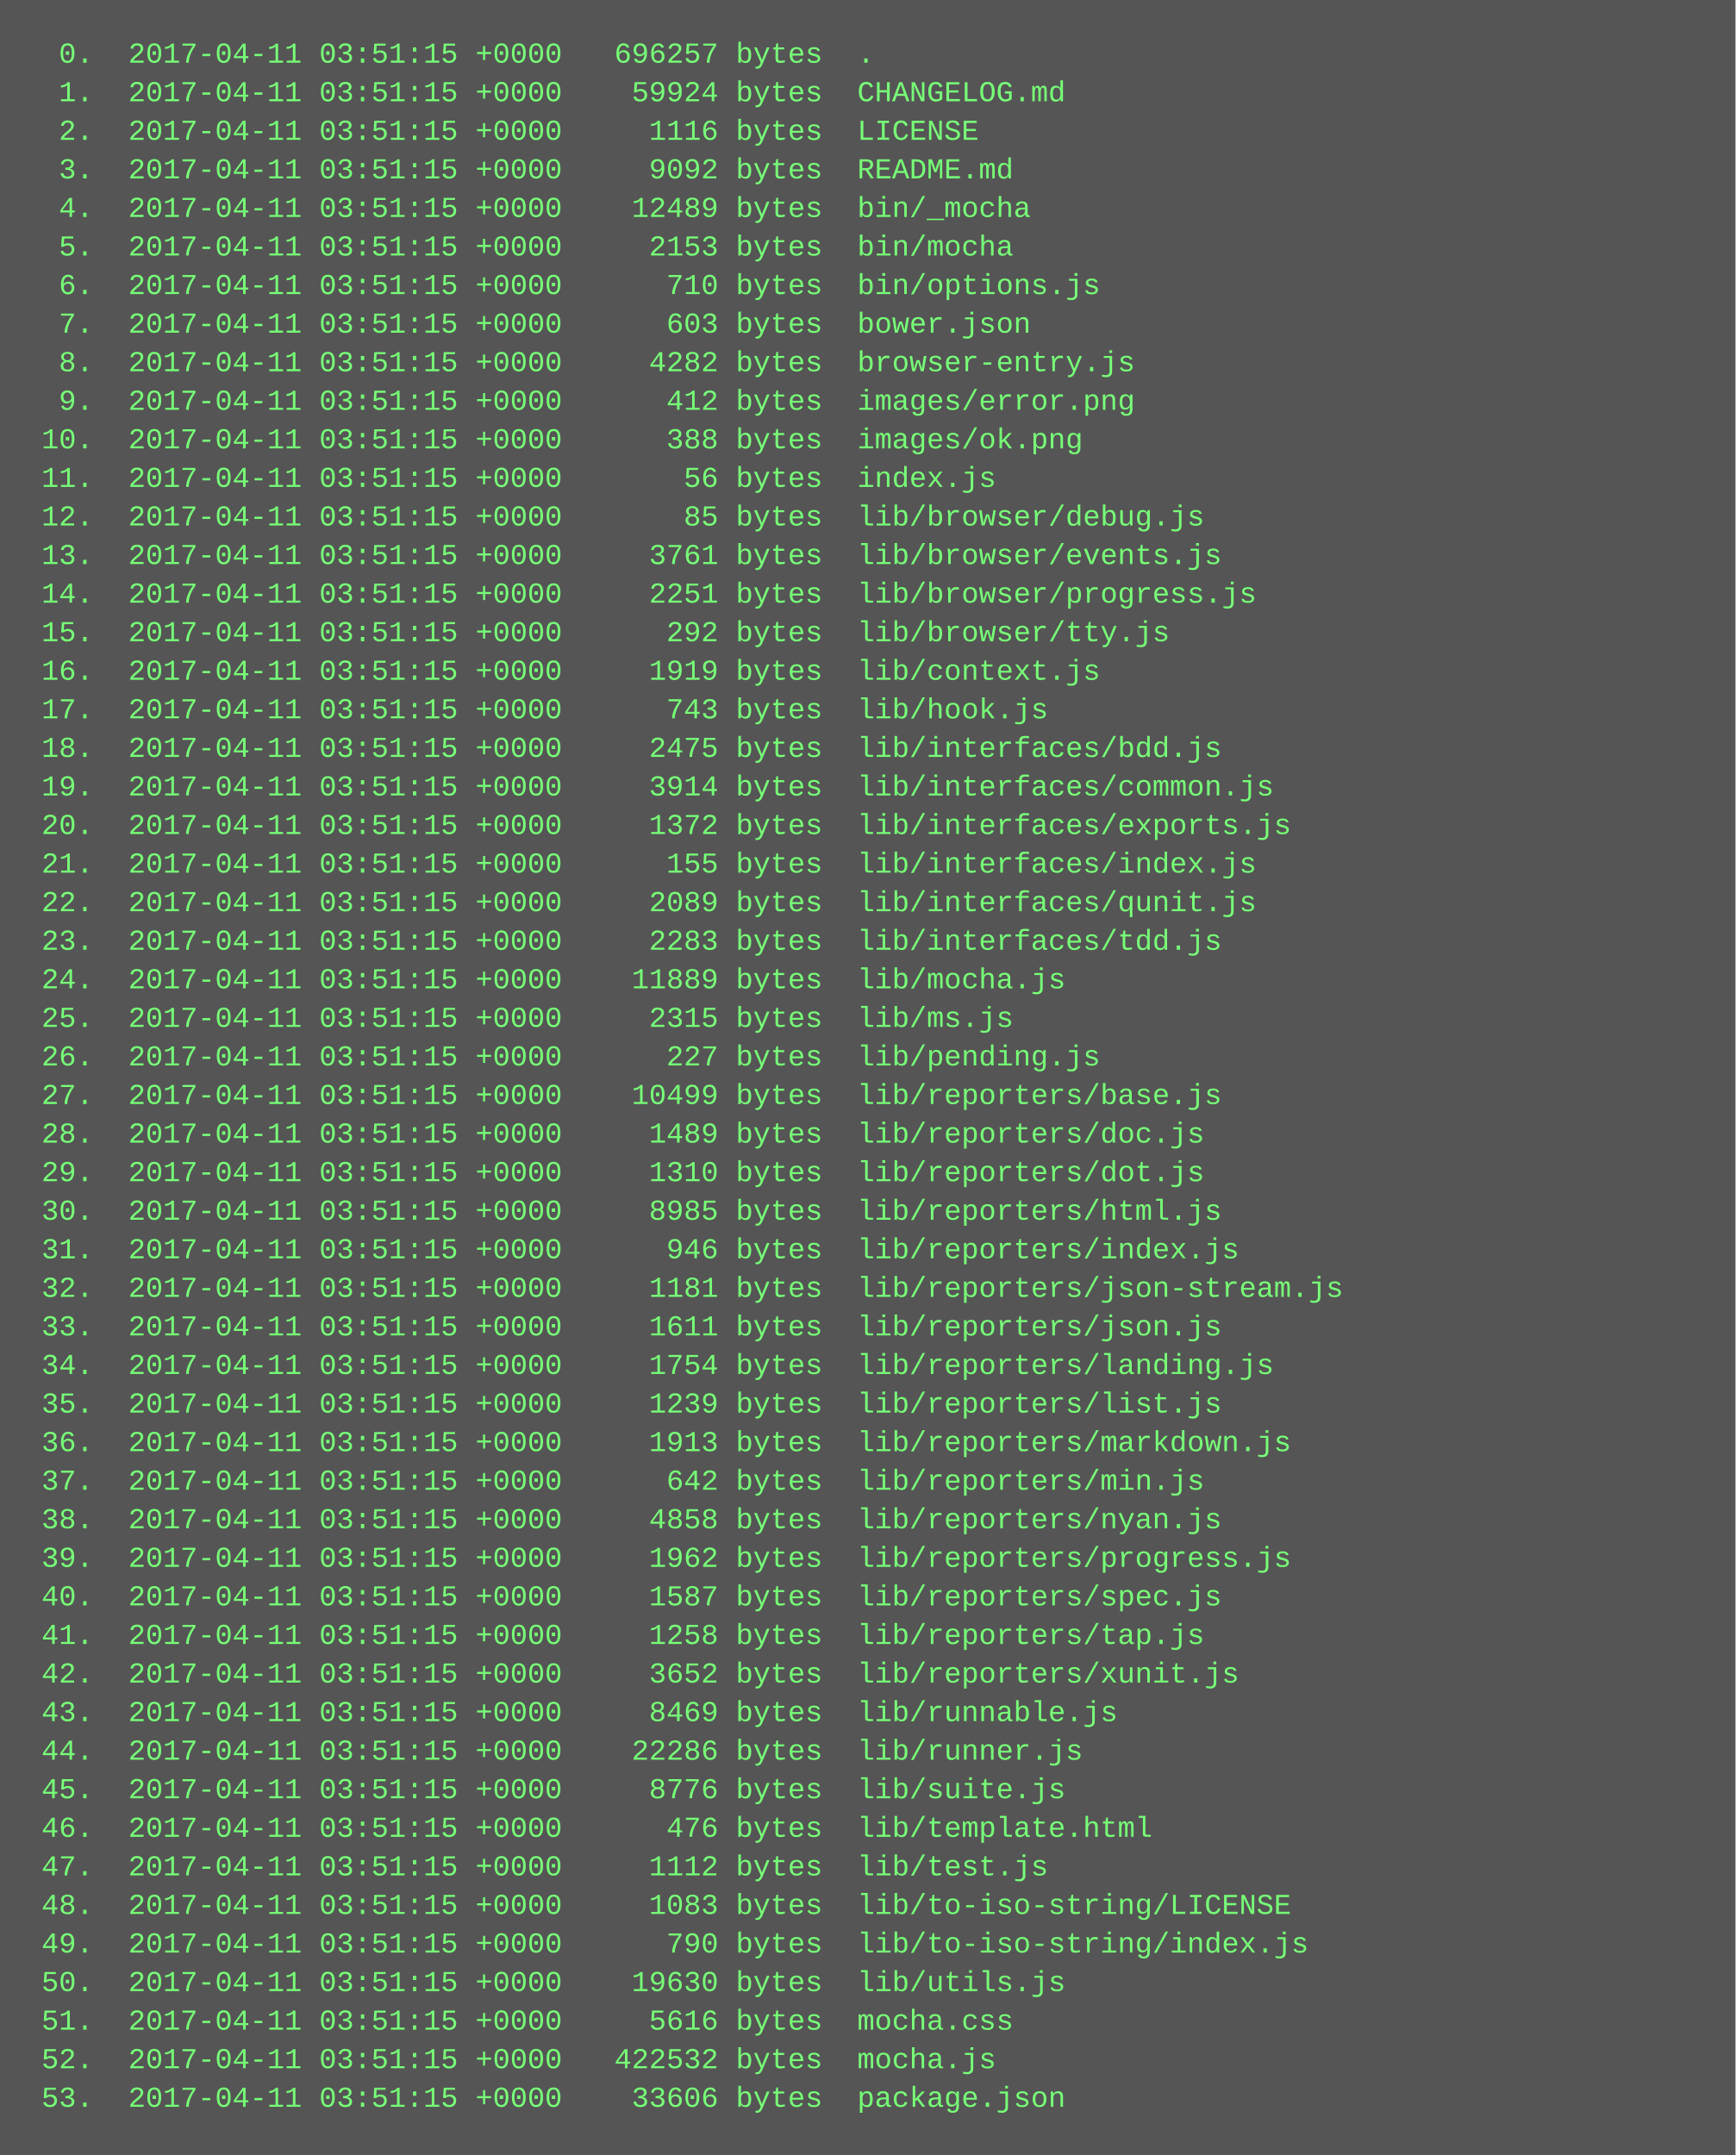
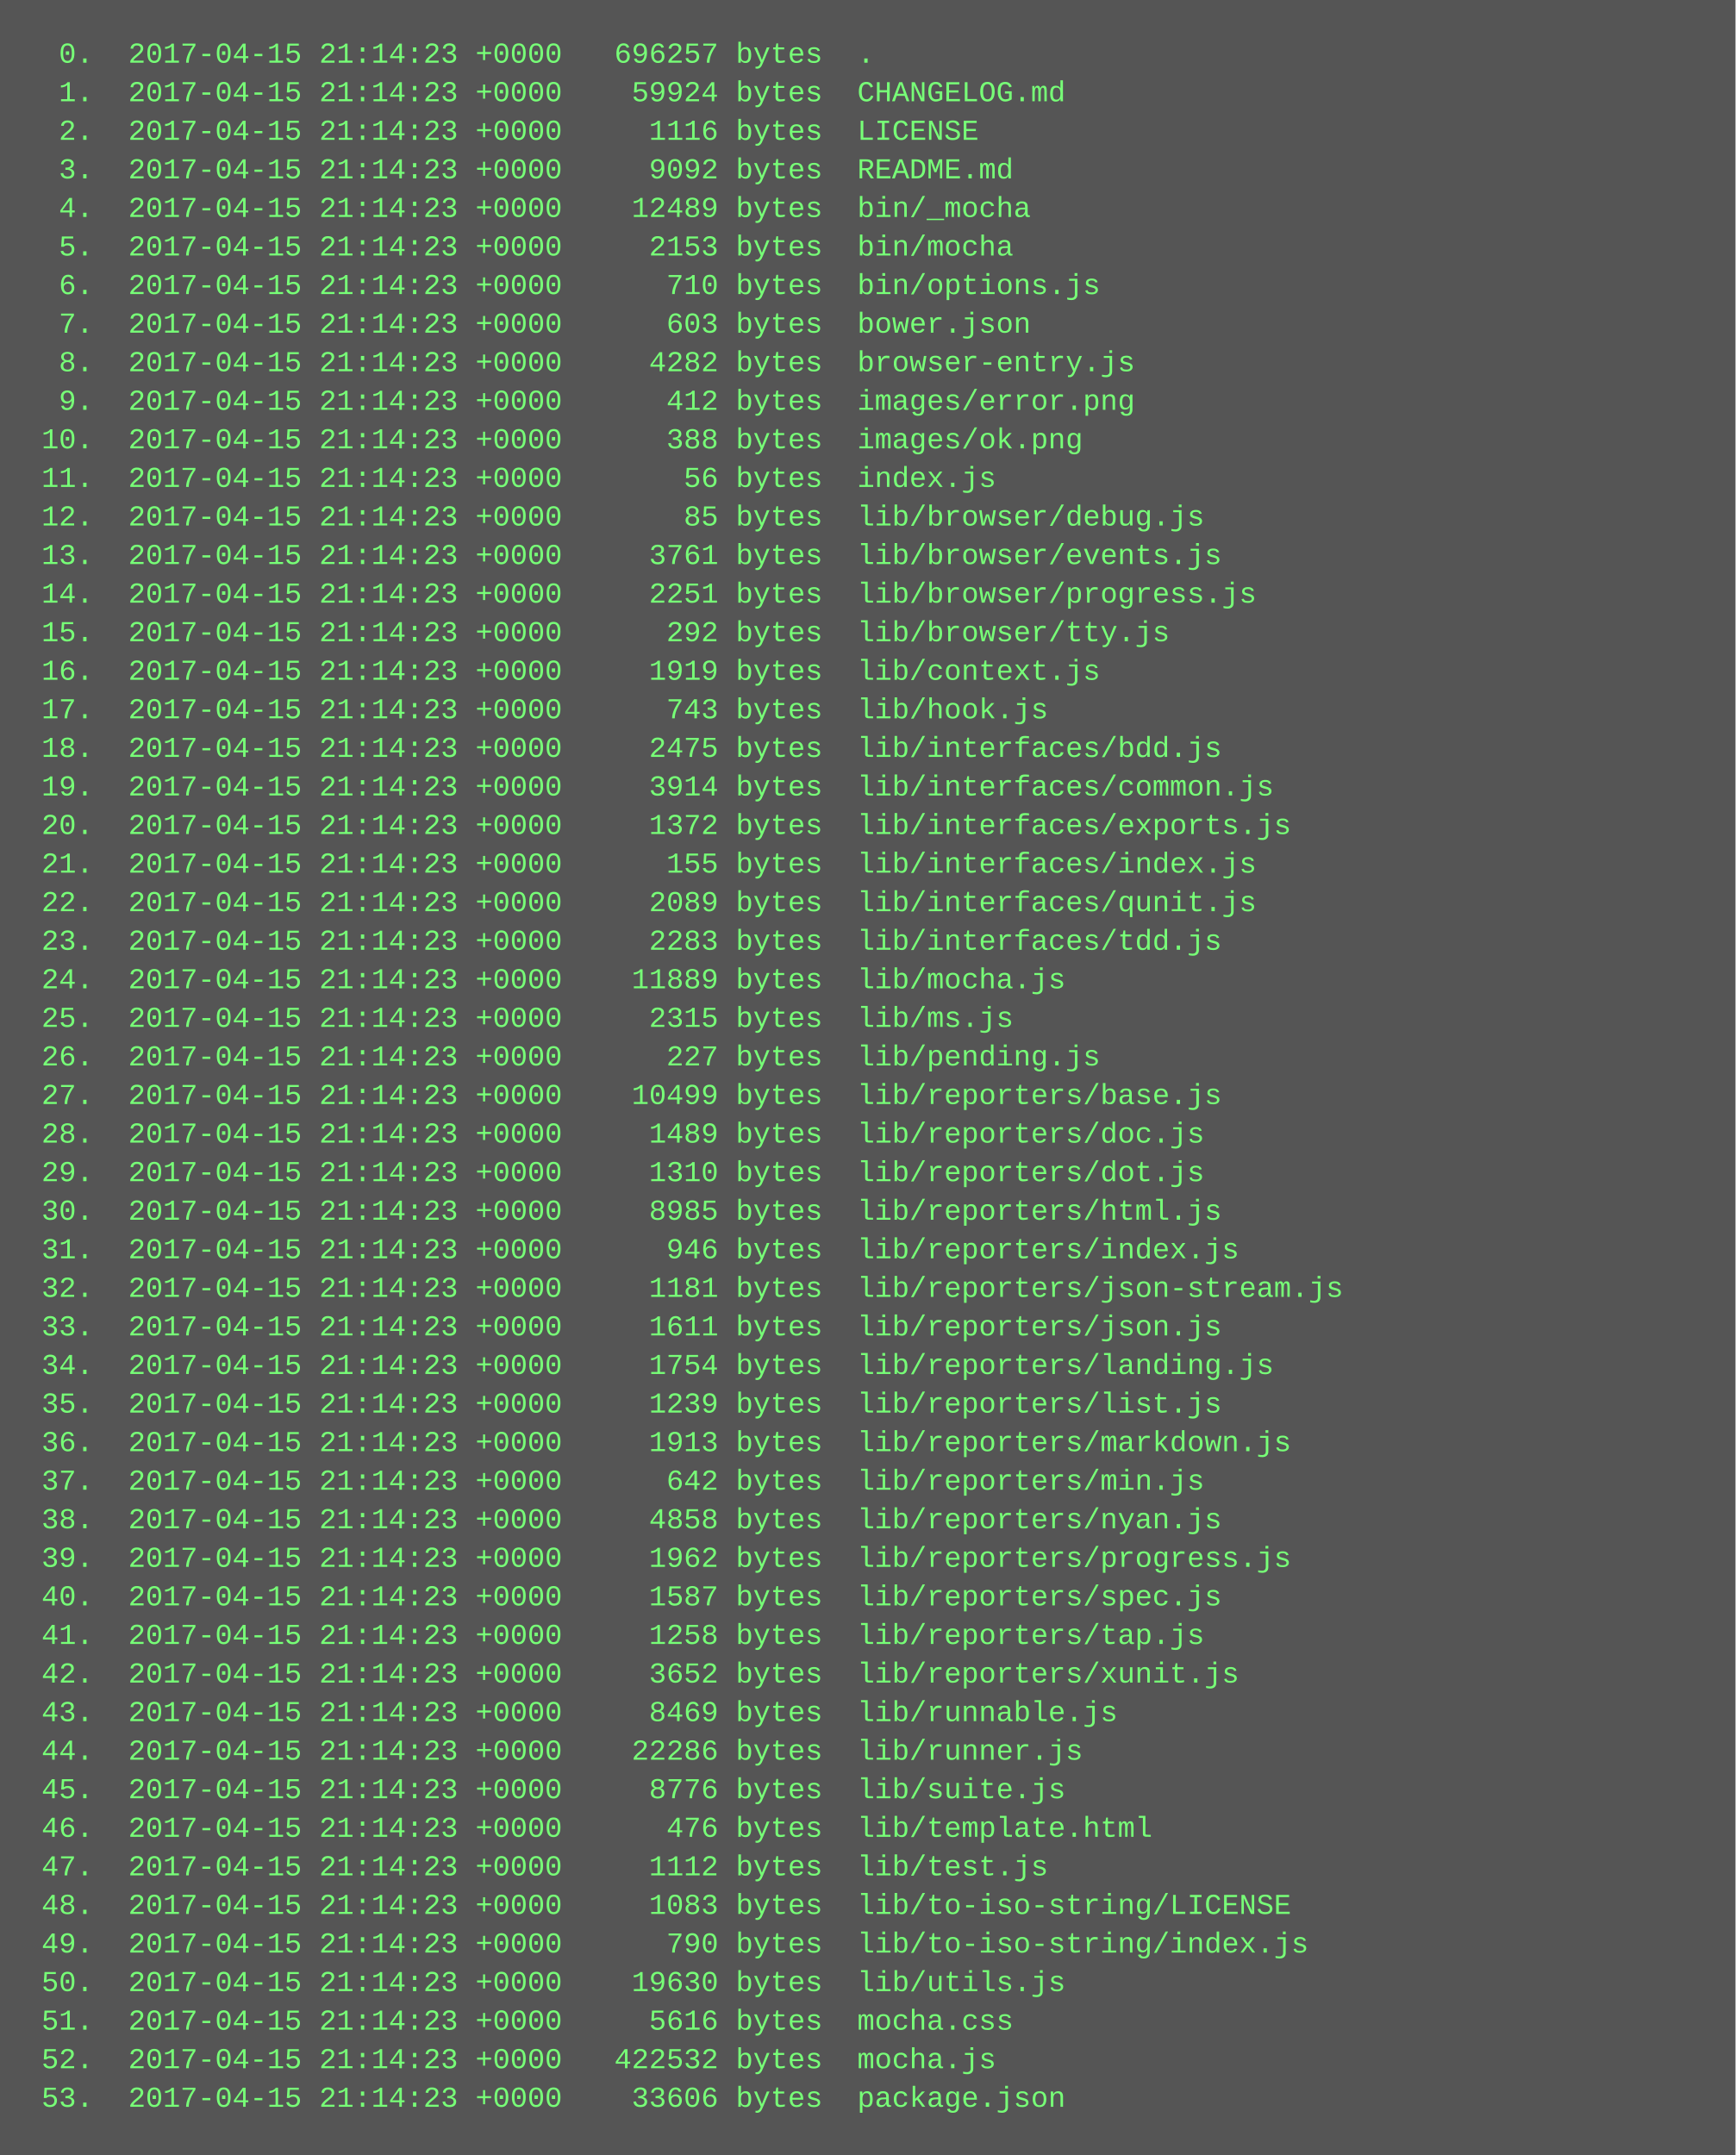
<svg xmlns="http://www.w3.org/2000/svg" height="894" width="720">
  <rect height="894" fill="#555" width="720" />
  <text fill="#7f7" font-family="Courier New" font-size="12" xml:space="preserve">
-     <tspan x="10" y="26">  0.  2017-04-11 03:51:15 +0000   696257 bytes  .</tspan>
-     <tspan x="10" y="42">  1.  2017-04-11 03:51:15 +0000    59924 bytes  CHANGELOG.md</tspan>
-     <tspan x="10" y="58">  2.  2017-04-11 03:51:15 +0000     1116 bytes  LICENSE</tspan>
-     <tspan x="10" y="74">  3.  2017-04-11 03:51:15 +0000     9092 bytes  README.md</tspan>
-     <tspan x="10" y="90">  4.  2017-04-11 03:51:15 +0000    12489 bytes  bin/_mocha</tspan>
-     <tspan x="10" y="106">  5.  2017-04-11 03:51:15 +0000     2153 bytes  bin/mocha</tspan>
-     <tspan x="10" y="122">  6.  2017-04-11 03:51:15 +0000      710 bytes  bin/options.js</tspan>
-     <tspan x="10" y="138">  7.  2017-04-11 03:51:15 +0000      603 bytes  bower.json</tspan>
-     <tspan x="10" y="154">  8.  2017-04-11 03:51:15 +0000     4282 bytes  browser-entry.js</tspan>
-     <tspan x="10" y="170">  9.  2017-04-11 03:51:15 +0000      412 bytes  images/error.png</tspan>
-     <tspan x="10" y="186"> 10.  2017-04-11 03:51:15 +0000      388 bytes  images/ok.png</tspan>
-     <tspan x="10" y="202"> 11.  2017-04-11 03:51:15 +0000       56 bytes  index.js</tspan>
-     <tspan x="10" y="218"> 12.  2017-04-11 03:51:15 +0000       85 bytes  lib/browser/debug.js</tspan>
-     <tspan x="10" y="234"> 13.  2017-04-11 03:51:15 +0000     3761 bytes  lib/browser/events.js</tspan>
-     <tspan x="10" y="250"> 14.  2017-04-11 03:51:15 +0000     2251 bytes  lib/browser/progress.js</tspan>
-     <tspan x="10" y="266"> 15.  2017-04-11 03:51:15 +0000      292 bytes  lib/browser/tty.js</tspan>
-     <tspan x="10" y="282"> 16.  2017-04-11 03:51:15 +0000     1919 bytes  lib/context.js</tspan>
-     <tspan x="10" y="298"> 17.  2017-04-11 03:51:15 +0000      743 bytes  lib/hook.js</tspan>
-     <tspan x="10" y="314"> 18.  2017-04-11 03:51:15 +0000     2475 bytes  lib/interfaces/bdd.js</tspan>
-     <tspan x="10" y="330"> 19.  2017-04-11 03:51:15 +0000     3914 bytes  lib/interfaces/common.js</tspan>
-     <tspan x="10" y="346"> 20.  2017-04-11 03:51:15 +0000     1372 bytes  lib/interfaces/exports.js</tspan>
-     <tspan x="10" y="362"> 21.  2017-04-11 03:51:15 +0000      155 bytes  lib/interfaces/index.js</tspan>
-     <tspan x="10" y="378"> 22.  2017-04-11 03:51:15 +0000     2089 bytes  lib/interfaces/qunit.js</tspan>
-     <tspan x="10" y="394"> 23.  2017-04-11 03:51:15 +0000     2283 bytes  lib/interfaces/tdd.js</tspan>
-     <tspan x="10" y="410"> 24.  2017-04-11 03:51:15 +0000    11889 bytes  lib/mocha.js</tspan>
-     <tspan x="10" y="426"> 25.  2017-04-11 03:51:15 +0000     2315 bytes  lib/ms.js</tspan>
-     <tspan x="10" y="442"> 26.  2017-04-11 03:51:15 +0000      227 bytes  lib/pending.js</tspan>
-     <tspan x="10" y="458"> 27.  2017-04-11 03:51:15 +0000    10499 bytes  lib/reporters/base.js</tspan>
-     <tspan x="10" y="474"> 28.  2017-04-11 03:51:15 +0000     1489 bytes  lib/reporters/doc.js</tspan>
-     <tspan x="10" y="490"> 29.  2017-04-11 03:51:15 +0000     1310 bytes  lib/reporters/dot.js</tspan>
-     <tspan x="10" y="506"> 30.  2017-04-11 03:51:15 +0000     8985 bytes  lib/reporters/html.js</tspan>
-     <tspan x="10" y="522"> 31.  2017-04-11 03:51:15 +0000      946 bytes  lib/reporters/index.js</tspan>
-     <tspan x="10" y="538"> 32.  2017-04-11 03:51:15 +0000     1181 bytes  lib/reporters/json-stream.js</tspan>
-     <tspan x="10" y="554"> 33.  2017-04-11 03:51:15 +0000     1611 bytes  lib/reporters/json.js</tspan>
-     <tspan x="10" y="570"> 34.  2017-04-11 03:51:15 +0000     1754 bytes  lib/reporters/landing.js</tspan>
-     <tspan x="10" y="586"> 35.  2017-04-11 03:51:15 +0000     1239 bytes  lib/reporters/list.js</tspan>
-     <tspan x="10" y="602"> 36.  2017-04-11 03:51:15 +0000     1913 bytes  lib/reporters/markdown.js</tspan>
-     <tspan x="10" y="618"> 37.  2017-04-11 03:51:15 +0000      642 bytes  lib/reporters/min.js</tspan>
-     <tspan x="10" y="634"> 38.  2017-04-11 03:51:15 +0000     4858 bytes  lib/reporters/nyan.js</tspan>
-     <tspan x="10" y="650"> 39.  2017-04-11 03:51:15 +0000     1962 bytes  lib/reporters/progress.js</tspan>
-     <tspan x="10" y="666"> 40.  2017-04-11 03:51:15 +0000     1587 bytes  lib/reporters/spec.js</tspan>
-     <tspan x="10" y="682"> 41.  2017-04-11 03:51:15 +0000     1258 bytes  lib/reporters/tap.js</tspan>
-     <tspan x="10" y="698"> 42.  2017-04-11 03:51:15 +0000     3652 bytes  lib/reporters/xunit.js</tspan>
-     <tspan x="10" y="714"> 43.  2017-04-11 03:51:15 +0000     8469 bytes  lib/runnable.js</tspan>
-     <tspan x="10" y="730"> 44.  2017-04-11 03:51:15 +0000    22286 bytes  lib/runner.js</tspan>
-     <tspan x="10" y="746"> 45.  2017-04-11 03:51:15 +0000     8776 bytes  lib/suite.js</tspan>
-     <tspan x="10" y="762"> 46.  2017-04-11 03:51:15 +0000      476 bytes  lib/template.html</tspan>
-     <tspan x="10" y="778"> 47.  2017-04-11 03:51:15 +0000     1112 bytes  lib/test.js</tspan>
-     <tspan x="10" y="794"> 48.  2017-04-11 03:51:15 +0000     1083 bytes  lib/to-iso-string/LICENSE</tspan>
-     <tspan x="10" y="810"> 49.  2017-04-11 03:51:15 +0000      790 bytes  lib/to-iso-string/index.js</tspan>
-     <tspan x="10" y="826"> 50.  2017-04-11 03:51:15 +0000    19630 bytes  lib/utils.js</tspan>
-     <tspan x="10" y="842"> 51.  2017-04-11 03:51:15 +0000     5616 bytes  mocha.css</tspan>
-     <tspan x="10" y="858"> 52.  2017-04-11 03:51:15 +0000   422532 bytes  mocha.js</tspan>
-     <tspan x="10" y="874"> 53.  2017-04-11 03:51:15 +0000    33606 bytes  package.json</tspan>
+     <tspan x="10" y="26">  0.  2017-04-15 21:14:23 +0000   696257 bytes  .</tspan>
+     <tspan x="10" y="42">  1.  2017-04-15 21:14:23 +0000    59924 bytes  CHANGELOG.md</tspan>
+     <tspan x="10" y="58">  2.  2017-04-15 21:14:23 +0000     1116 bytes  LICENSE</tspan>
+     <tspan x="10" y="74">  3.  2017-04-15 21:14:23 +0000     9092 bytes  README.md</tspan>
+     <tspan x="10" y="90">  4.  2017-04-15 21:14:23 +0000    12489 bytes  bin/_mocha</tspan>
+     <tspan x="10" y="106">  5.  2017-04-15 21:14:23 +0000     2153 bytes  bin/mocha</tspan>
+     <tspan x="10" y="122">  6.  2017-04-15 21:14:23 +0000      710 bytes  bin/options.js</tspan>
+     <tspan x="10" y="138">  7.  2017-04-15 21:14:23 +0000      603 bytes  bower.json</tspan>
+     <tspan x="10" y="154">  8.  2017-04-15 21:14:23 +0000     4282 bytes  browser-entry.js</tspan>
+     <tspan x="10" y="170">  9.  2017-04-15 21:14:23 +0000      412 bytes  images/error.png</tspan>
+     <tspan x="10" y="186"> 10.  2017-04-15 21:14:23 +0000      388 bytes  images/ok.png</tspan>
+     <tspan x="10" y="202"> 11.  2017-04-15 21:14:23 +0000       56 bytes  index.js</tspan>
+     <tspan x="10" y="218"> 12.  2017-04-15 21:14:23 +0000       85 bytes  lib/browser/debug.js</tspan>
+     <tspan x="10" y="234"> 13.  2017-04-15 21:14:23 +0000     3761 bytes  lib/browser/events.js</tspan>
+     <tspan x="10" y="250"> 14.  2017-04-15 21:14:23 +0000     2251 bytes  lib/browser/progress.js</tspan>
+     <tspan x="10" y="266"> 15.  2017-04-15 21:14:23 +0000      292 bytes  lib/browser/tty.js</tspan>
+     <tspan x="10" y="282"> 16.  2017-04-15 21:14:23 +0000     1919 bytes  lib/context.js</tspan>
+     <tspan x="10" y="298"> 17.  2017-04-15 21:14:23 +0000      743 bytes  lib/hook.js</tspan>
+     <tspan x="10" y="314"> 18.  2017-04-15 21:14:23 +0000     2475 bytes  lib/interfaces/bdd.js</tspan>
+     <tspan x="10" y="330"> 19.  2017-04-15 21:14:23 +0000     3914 bytes  lib/interfaces/common.js</tspan>
+     <tspan x="10" y="346"> 20.  2017-04-15 21:14:23 +0000     1372 bytes  lib/interfaces/exports.js</tspan>
+     <tspan x="10" y="362"> 21.  2017-04-15 21:14:23 +0000      155 bytes  lib/interfaces/index.js</tspan>
+     <tspan x="10" y="378"> 22.  2017-04-15 21:14:23 +0000     2089 bytes  lib/interfaces/qunit.js</tspan>
+     <tspan x="10" y="394"> 23.  2017-04-15 21:14:23 +0000     2283 bytes  lib/interfaces/tdd.js</tspan>
+     <tspan x="10" y="410"> 24.  2017-04-15 21:14:23 +0000    11889 bytes  lib/mocha.js</tspan>
+     <tspan x="10" y="426"> 25.  2017-04-15 21:14:23 +0000     2315 bytes  lib/ms.js</tspan>
+     <tspan x="10" y="442"> 26.  2017-04-15 21:14:23 +0000      227 bytes  lib/pending.js</tspan>
+     <tspan x="10" y="458"> 27.  2017-04-15 21:14:23 +0000    10499 bytes  lib/reporters/base.js</tspan>
+     <tspan x="10" y="474"> 28.  2017-04-15 21:14:23 +0000     1489 bytes  lib/reporters/doc.js</tspan>
+     <tspan x="10" y="490"> 29.  2017-04-15 21:14:23 +0000     1310 bytes  lib/reporters/dot.js</tspan>
+     <tspan x="10" y="506"> 30.  2017-04-15 21:14:23 +0000     8985 bytes  lib/reporters/html.js</tspan>
+     <tspan x="10" y="522"> 31.  2017-04-15 21:14:23 +0000      946 bytes  lib/reporters/index.js</tspan>
+     <tspan x="10" y="538"> 32.  2017-04-15 21:14:23 +0000     1181 bytes  lib/reporters/json-stream.js</tspan>
+     <tspan x="10" y="554"> 33.  2017-04-15 21:14:23 +0000     1611 bytes  lib/reporters/json.js</tspan>
+     <tspan x="10" y="570"> 34.  2017-04-15 21:14:23 +0000     1754 bytes  lib/reporters/landing.js</tspan>
+     <tspan x="10" y="586"> 35.  2017-04-15 21:14:23 +0000     1239 bytes  lib/reporters/list.js</tspan>
+     <tspan x="10" y="602"> 36.  2017-04-15 21:14:23 +0000     1913 bytes  lib/reporters/markdown.js</tspan>
+     <tspan x="10" y="618"> 37.  2017-04-15 21:14:23 +0000      642 bytes  lib/reporters/min.js</tspan>
+     <tspan x="10" y="634"> 38.  2017-04-15 21:14:23 +0000     4858 bytes  lib/reporters/nyan.js</tspan>
+     <tspan x="10" y="650"> 39.  2017-04-15 21:14:23 +0000     1962 bytes  lib/reporters/progress.js</tspan>
+     <tspan x="10" y="666"> 40.  2017-04-15 21:14:23 +0000     1587 bytes  lib/reporters/spec.js</tspan>
+     <tspan x="10" y="682"> 41.  2017-04-15 21:14:23 +0000     1258 bytes  lib/reporters/tap.js</tspan>
+     <tspan x="10" y="698"> 42.  2017-04-15 21:14:23 +0000     3652 bytes  lib/reporters/xunit.js</tspan>
+     <tspan x="10" y="714"> 43.  2017-04-15 21:14:23 +0000     8469 bytes  lib/runnable.js</tspan>
+     <tspan x="10" y="730"> 44.  2017-04-15 21:14:23 +0000    22286 bytes  lib/runner.js</tspan>
+     <tspan x="10" y="746"> 45.  2017-04-15 21:14:23 +0000     8776 bytes  lib/suite.js</tspan>
+     <tspan x="10" y="762"> 46.  2017-04-15 21:14:23 +0000      476 bytes  lib/template.html</tspan>
+     <tspan x="10" y="778"> 47.  2017-04-15 21:14:23 +0000     1112 bytes  lib/test.js</tspan>
+     <tspan x="10" y="794"> 48.  2017-04-15 21:14:23 +0000     1083 bytes  lib/to-iso-string/LICENSE</tspan>
+     <tspan x="10" y="810"> 49.  2017-04-15 21:14:23 +0000      790 bytes  lib/to-iso-string/index.js</tspan>
+     <tspan x="10" y="826"> 50.  2017-04-15 21:14:23 +0000    19630 bytes  lib/utils.js</tspan>
+     <tspan x="10" y="842"> 51.  2017-04-15 21:14:23 +0000     5616 bytes  mocha.css</tspan>
+     <tspan x="10" y="858"> 52.  2017-04-15 21:14:23 +0000   422532 bytes  mocha.js</tspan>
+     <tspan x="10" y="874"> 53.  2017-04-15 21:14:23 +0000    33606 bytes  package.json</tspan>
  </text>
</svg>
